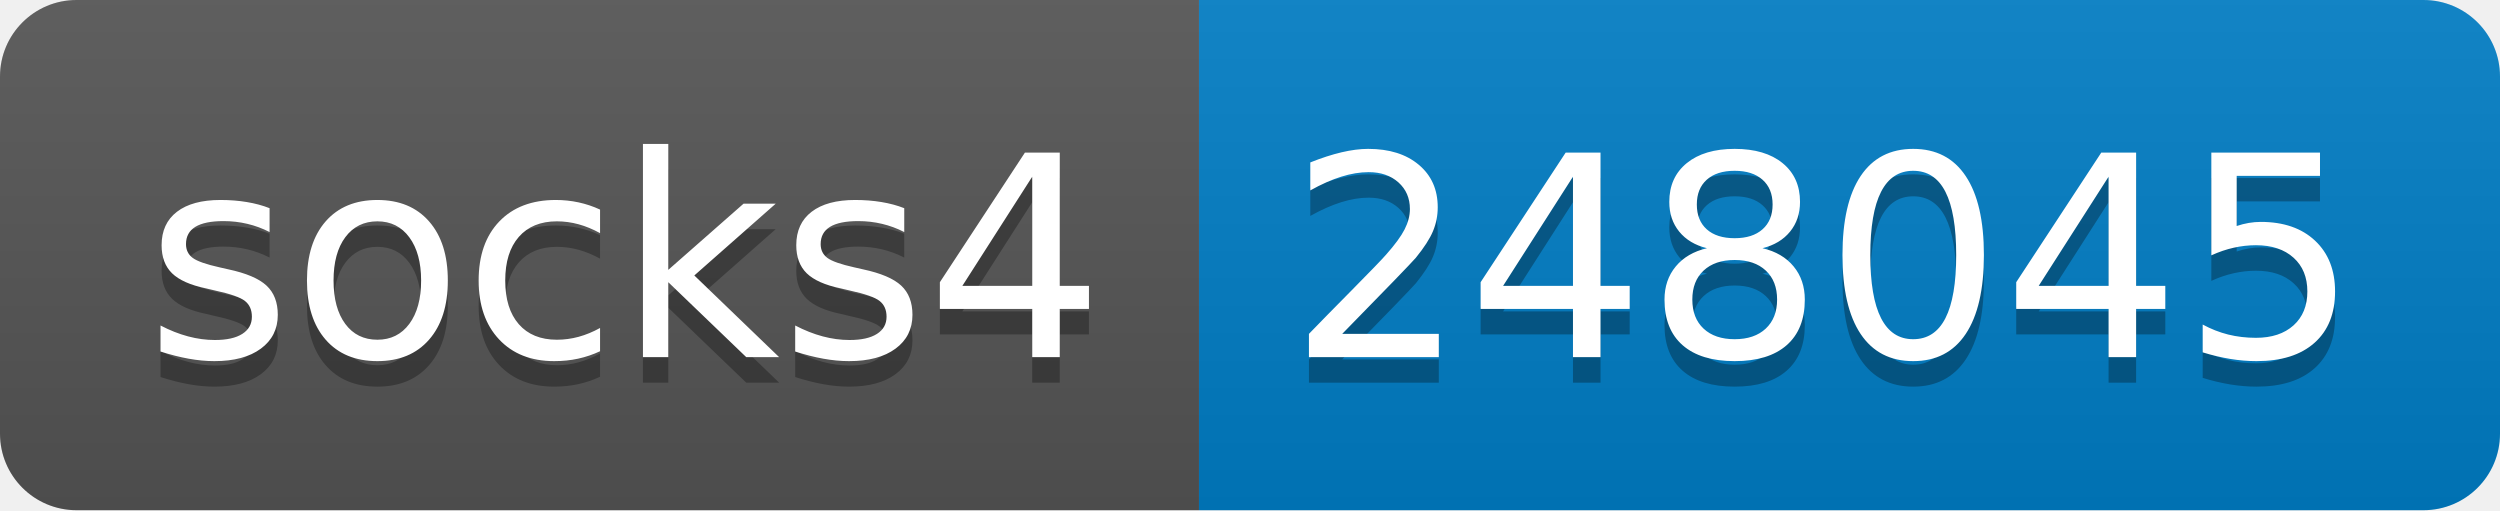
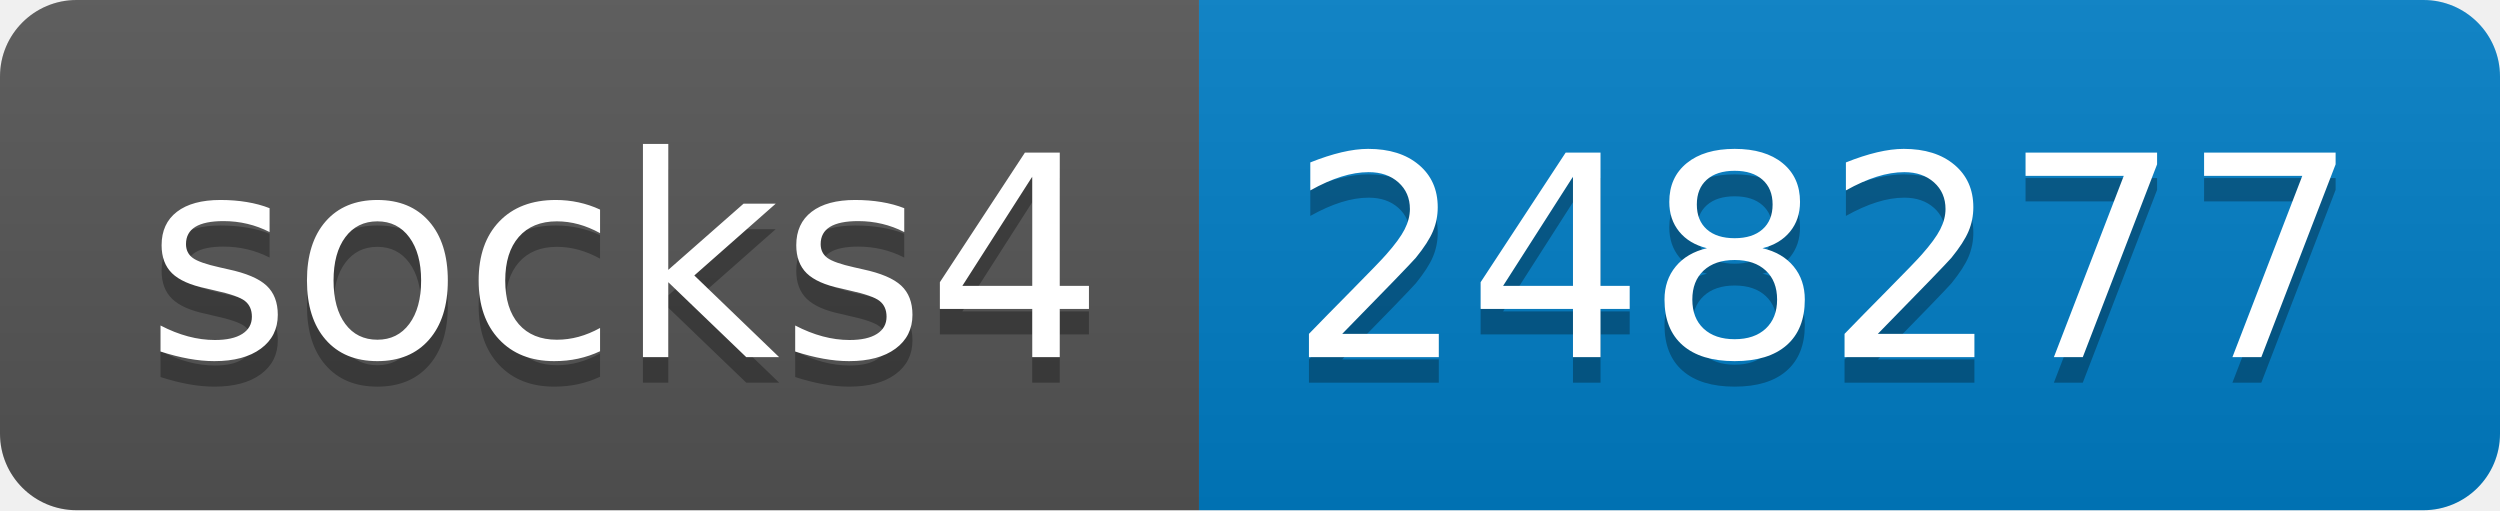
- <svg xmlns="http://www.w3.org/2000/svg" width="98" height="20" role="img" aria-label="socks4: 248045">
+ <svg xmlns="http://www.w3.org/2000/svg" width="98" height="20" role="img" aria-label="socks4: 248277">
  <linearGradient id="s" x2="0" y2="100%">
    <stop offset="0" stop-color="#bbb" stop-opacity=".1" />
    <stop offset="1" stop-opacity=".1" />
  </linearGradient>
  <clipPath id="r">
    <rect width="98" height="20" rx="3" fill="#fff" />
  </clipPath>
  <g clip-path="url(#r)">
    <rect width="47" height="20" fill="#555" />
    <rect x="47" width="51" height="20" fill="#007ec6" />
    <rect width="98" height="20" fill="url(#s)" />
  </g>
  <g fill="#fff" text-anchor="middle" font-family="Verdana,Geneva,DejaVu Sans,sans-serif" text-rendering="geometricPrecision" font-size="110">
    <text aria-hidden="true" x="245" y="150" fill="#010101" fill-opacity=".3" transform="scale(.1)" textLength="370">socks4</text>
    <text x="245" y="140" transform="scale(.1)" fill="#fff" textLength="370">socks4</text>
-     <text aria-hidden="true" x="715" y="150" fill="#010101" fill-opacity=".3" transform="scale(.1)" textLength="410">248045</text>
-     <text x="715" y="140" transform="scale(.1)" fill="#fff" textLength="410">248045</text>
+     <text aria-hidden="true" x="715" y="150" fill="#010101" fill-opacity=".3" transform="scale(.1)" textLength="410">248277</text>
+     <text x="715" y="140" transform="scale(.1)" fill="#fff" textLength="410">248277</text>
  </g>
</svg>
